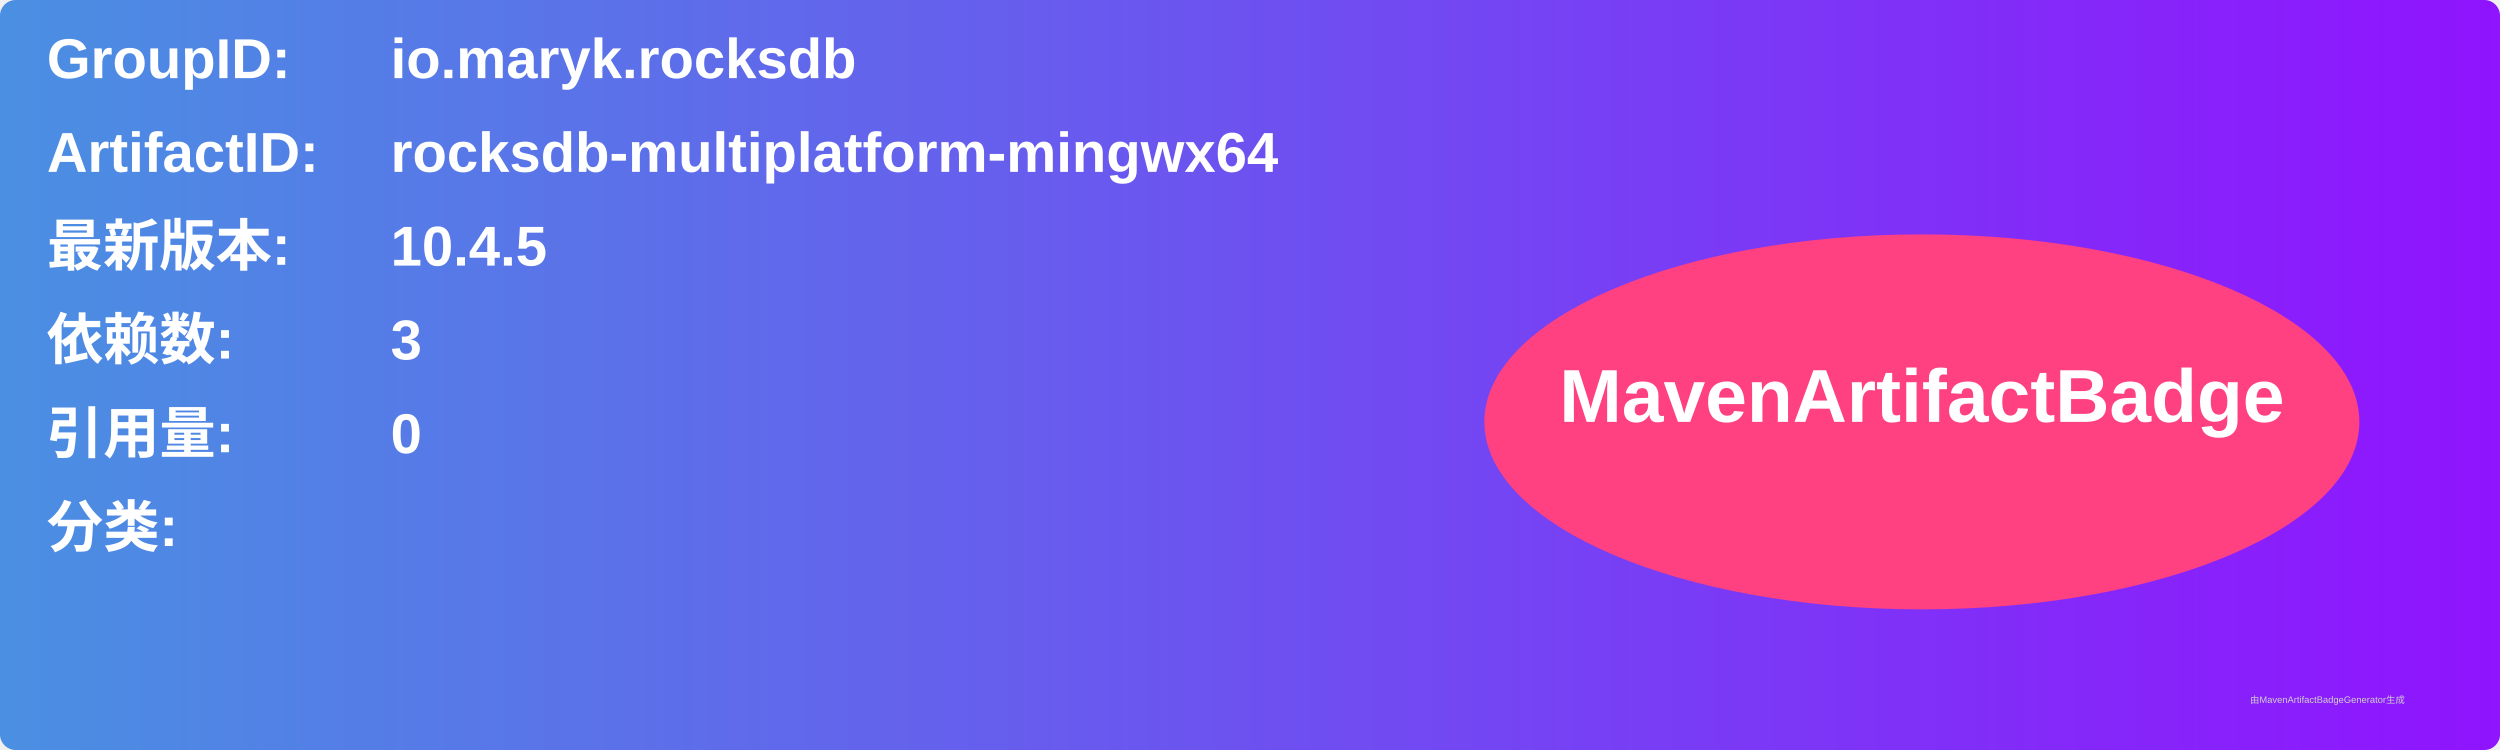
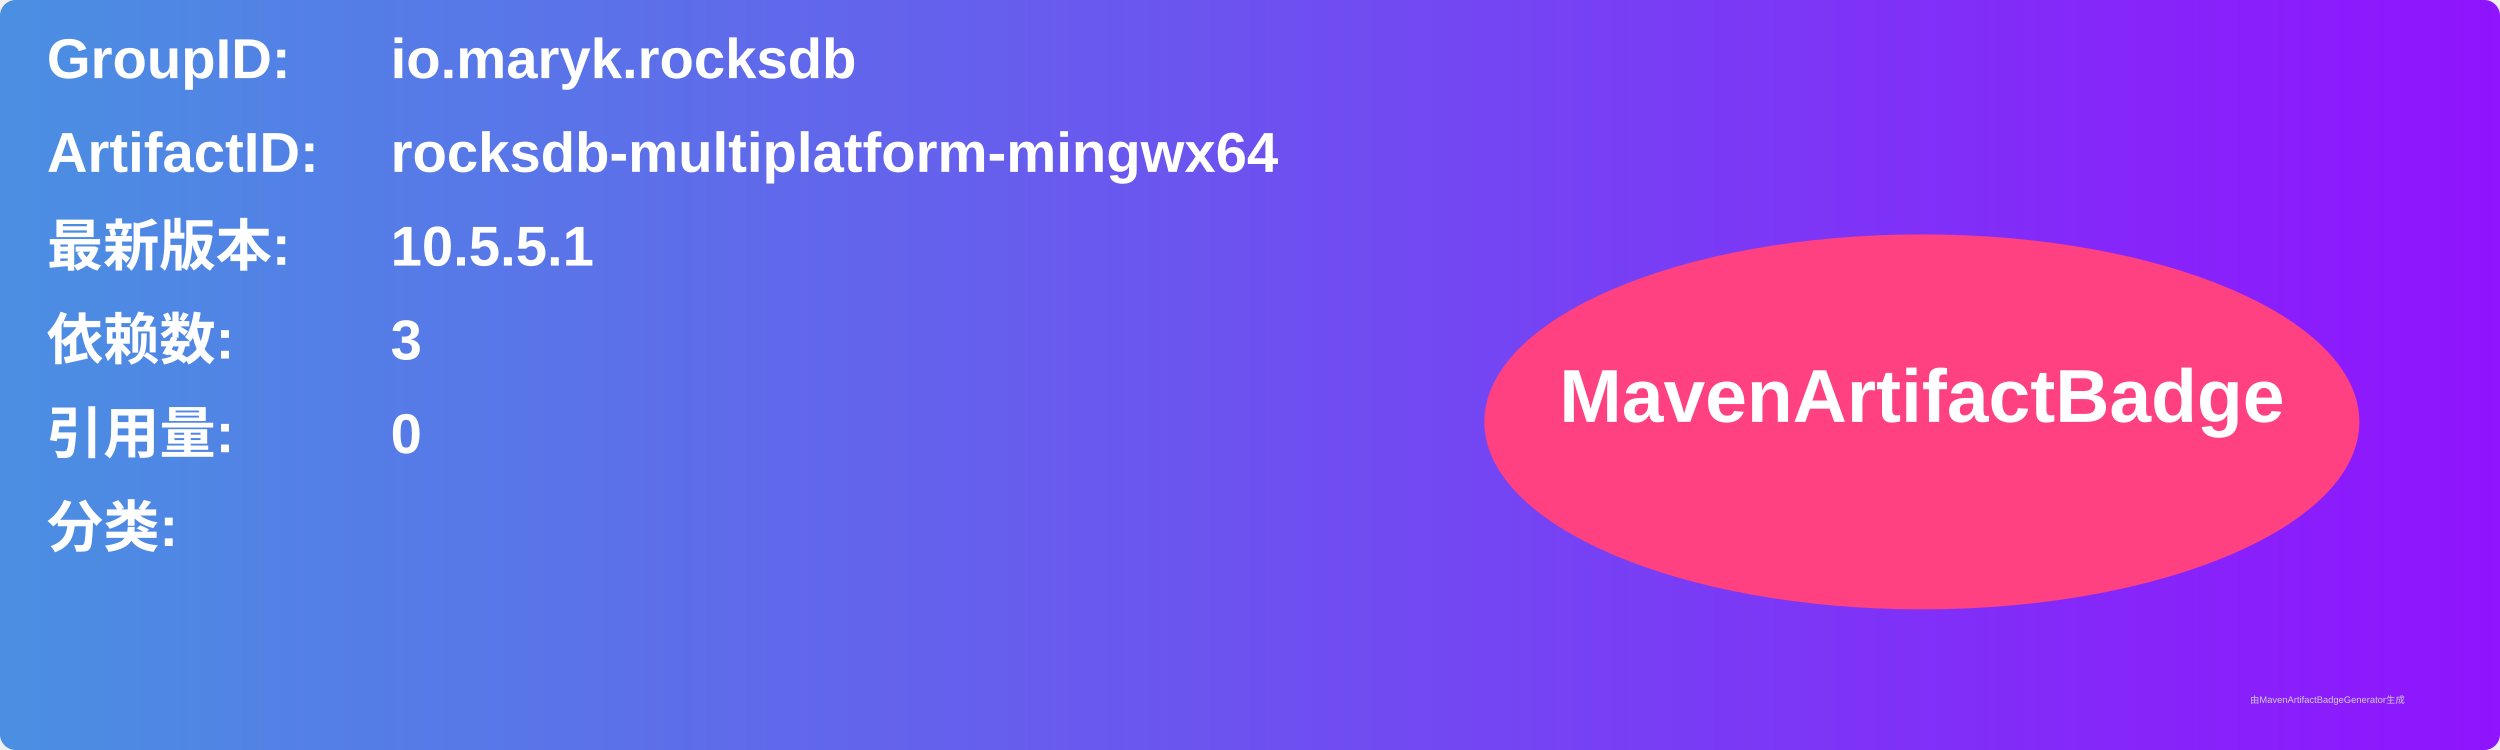
<svg xmlns="http://www.w3.org/2000/svg" width="800" height="240" viewBox="0 0 800 240">
  <linearGradient id="grad" x1="0%" y1="0%" x2="100%" y2="0%">
    <stop offset="0%" stop-color="#4a90e2" />
    <stop offset="100%" stop-color="#9013fe" />
  </linearGradient>
  <rect width="100%" height="100%" rx="5" ry="5" fill="url(#grad)" />
  <g transform="translate(15, 15)">
    <text x="0" y="10" font-family="Arial" font-size="18" fill="white" font-weight="bold" width="260">GroupID:</text>
    <text x="110" y="10" font-family="Arial" font-size="18" fill="white" font-weight="bold" width="460">io.maryk.rocksdb</text>
    <text x="0" y="40" font-family="Arial" font-size="18" fill="white" font-weight="bold" width="260">ArtifactID:</text>
    <text x="110" y="40" font-family="Arial" font-size="18" fill="white" font-weight="bold" width="460">rocksdb-multiplatform-mingwx64</text>
    <text x="0" y="70" font-family="Arial" font-size="18" fill="white" font-weight="bold">最新版本:</text>
    <text x="110" y="70" font-family="Arial" font-size="18" fill="white" font-weight="bold">
-       <tspan font-weight="bold">10.4.5</tspan>
+       <tspan font-weight="bold">10.5.5.1</tspan>
    </text>
    <text x="0" y="100" font-family="Arial" font-size="18" fill="white" font-weight="bold">依赖数: </text>
    <text x="110" y="100" font-family="Arial" font-size="18" fill="white">
      <tspan font-weight="bold">3</tspan>
    </text>
    <text x="0" y="130" font-family="Arial" font-size="18" fill="white" font-weight="bold">引用量: </text>
    <text x="110" y="130" font-family="Arial" font-size="18" fill="white">
      <tspan font-weight="bold">0</tspan>
    </text>
    <text x="0" y="160" font-family="Arial" font-size="18" fill="white" font-weight="bold">分类:</text>
    <text x="10" y="190" font-family="Arial" font-size="10" fill="white">
      <tspan font-weight="bold" />
    </text>
    <ellipse cx="600" cy="120" rx="140" ry="60" fill="#ff4081" />
    <text x="600" y="120" text-anchor="middle" font-family="Arial" font-size="24" fill="white" font-weight="bold">MavenArtifactBadge</text>
  </g>
  <text x="720" y="225" font-family="Arial" font-size="3" fill="#d0d0d0">由MavenArtifactBadgeGenerator生成</text>
</svg>
